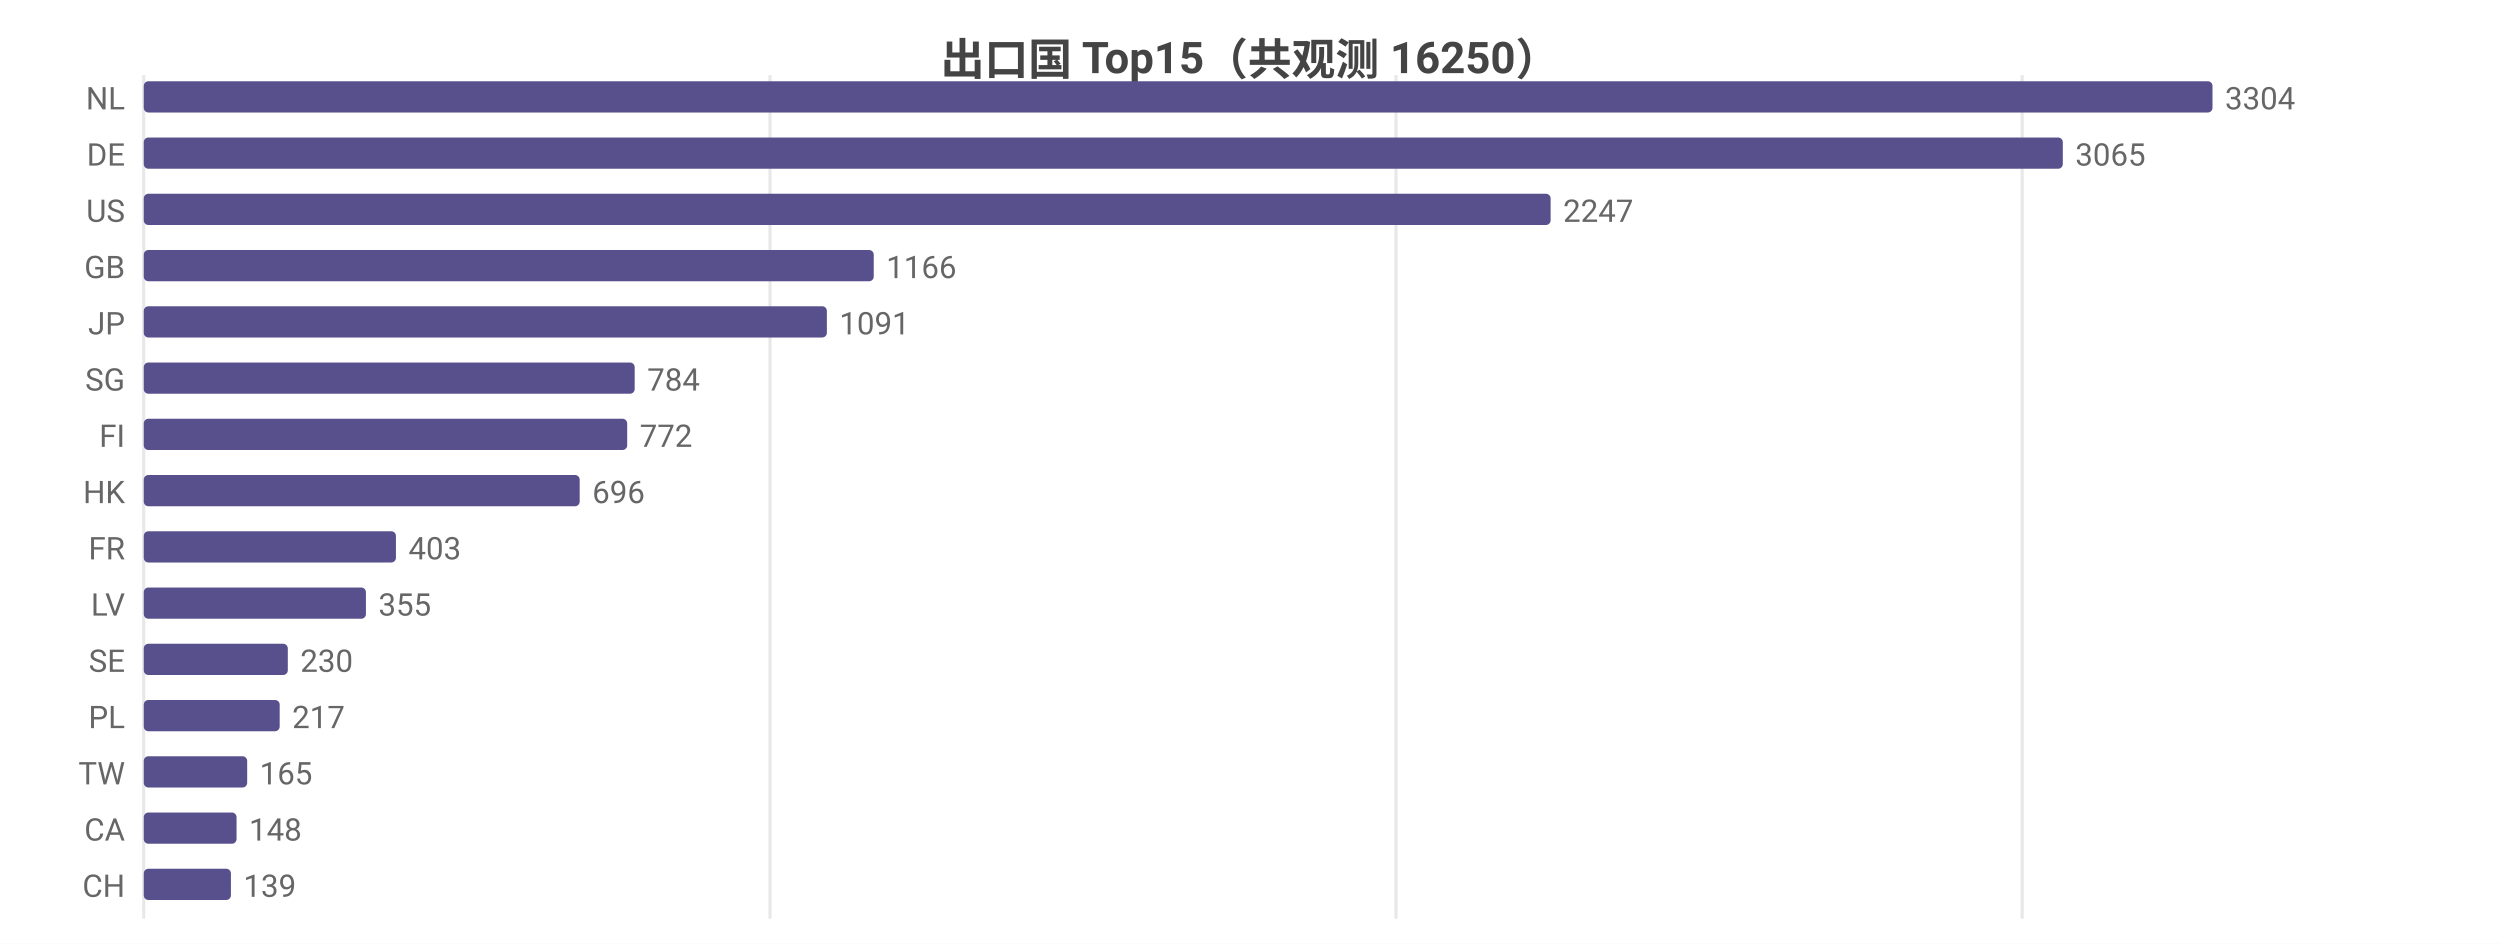
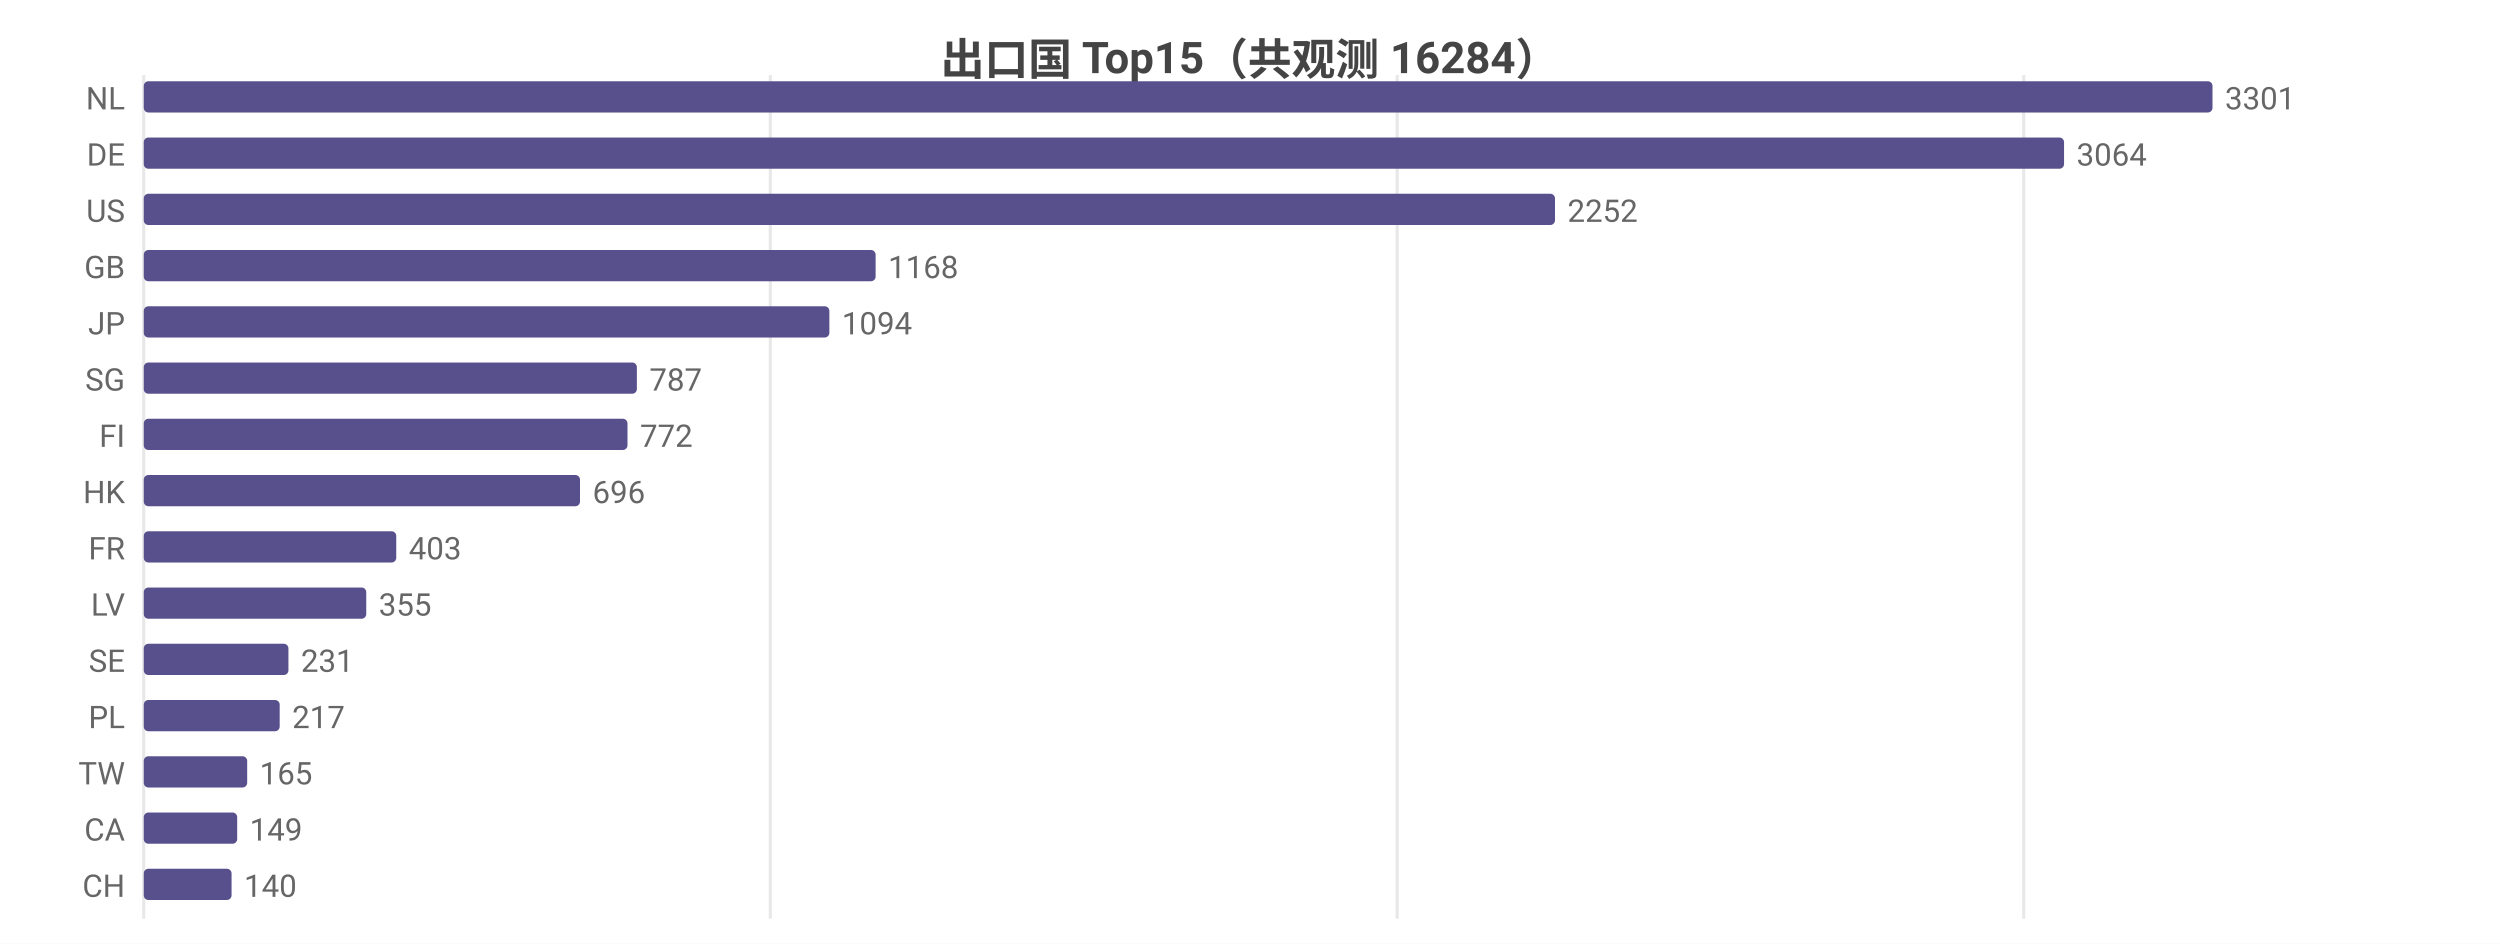
<svg xmlns="http://www.w3.org/2000/svg" width="800" height="302" viewBox="0 0 800 302">
  <rect width="800" height="302" fill="#ffffff" />
  <style>text{font-family:system-ui,-apple-system,'Segoe UI',Roboto,'PingFang SC','Microsoft YaHei','Noto Sans CJK SC',sans-serif}.g{stroke:#e8e8e8;stroke-width:1}.a{stroke:#999;stroke-width:1}.t{font-size:10px;fill:#666}.m{font-size:10px;text-anchor:middle;fill:#666}.e{font-size:10px;text-anchor:end;fill:#666}.l{font-size:11px;fill:#333}.tt{font-size:14px;font-weight:600;text-anchor:middle;fill:#444}.em{font-size:13px;text-anchor:middle;fill:#999}</style>
-   <text class="tt" x="400.0" y="24">出口国 Top15（共观测 16250）</text>
+   <text class="tt" x="400.0" y="24">出口国 Top15（共观测 16284）</text>
  <line class="g" x1="46" y1="24" x2="46" y2="294" />
-   <line class="g" x1="246.4" y1="24" x2="246.4" y2="294" />
-   <line class="g" x1="446.7" y1="24" x2="446.7" y2="294" />
-   <line class="g" x1="647.1" y1="24" x2="647.1" y2="294" />
+   <line class="g" x1="246.5" y1="24" x2="246.5" y2="294" />
+   <line class="g" x1="447.1" y1="24" x2="447.1" y2="294" />
+   <line class="g" x1="647.6" y1="24" x2="647.6" y2="294" />
  <text class="e" x="40" y="35">NL</text>
  <rect x="46" y="26" width="662" height="10" fill="#58508d" rx="1.5" />
-   <text class="t" x="712" y="35">3304</text>
+   <text class="t" x="712" y="35">3301</text>
  <text class="e" x="40" y="53">DE</text>
-   <rect x="46" y="44" width="614.1" height="10" fill="#58508d" rx="1.5" />
-   <text class="t" x="664.1" y="53">3065</text>
+   <rect x="46" y="44" width="614.5" height="10" fill="#58508d" rx="1.5" />
+   <text class="t" x="664.5" y="53">3064</text>
  <text class="e" x="40" y="71">US</text>
-   <rect x="46" y="62" width="450.2" height="10" fill="#58508d" rx="1.5" />
-   <text class="t" x="500.2" y="71">2247</text>
+   <rect x="46" y="62" width="451.6" height="10" fill="#58508d" rx="1.5" />
+   <text class="t" x="501.6" y="71">2252</text>
  <text class="e" x="40" y="89">GB</text>
-   <rect x="46" y="80" width="233.6" height="10" fill="#58508d" rx="1.5" />
-   <text class="t" x="283.6" y="89">1166</text>
+   <rect x="46" y="80" width="234.2" height="10" fill="#58508d" rx="1.5" />
+   <text class="t" x="284.2" y="89">1168</text>
  <text class="e" x="40" y="107">JP</text>
-   <rect x="46" y="98" width="218.6" height="10" fill="#58508d" rx="1.5" />
-   <text class="t" x="268.6" y="107">1091</text>
+   <rect x="46" y="98" width="219.4" height="10" fill="#58508d" rx="1.5" />
+   <text class="t" x="269.4" y="107">1094</text>
  <text class="e" x="40" y="125">SG</text>
-   <rect x="46" y="116" width="157.1" height="10" fill="#58508d" rx="1.5" />
-   <text class="t" x="207.1" y="125">784</text>
+   <rect x="46" y="116" width="157.8" height="10" fill="#58508d" rx="1.5" />
+   <text class="t" x="207.8" y="125">787</text>
  <text class="e" x="40" y="143">FI</text>
-   <rect x="46" y="134" width="154.7" height="10" fill="#58508d" rx="1.5" />
-   <text class="t" x="204.7" y="143">772</text>
+   <rect x="46" y="134" width="154.8" height="10" fill="#58508d" rx="1.5" />
+   <text class="t" x="204.8" y="143">772</text>
  <text class="e" x="40" y="161">HK</text>
-   <rect x="46" y="152" width="139.5" height="10" fill="#58508d" rx="1.5" />
-   <text class="t" x="189.5" y="161">696</text>
+   <rect x="46" y="152" width="139.6" height="10" fill="#58508d" rx="1.5" />
+   <text class="t" x="189.6" y="161">696</text>
  <text class="e" x="40" y="179">FR</text>
-   <rect x="46" y="170" width="80.7" height="10" fill="#58508d" rx="1.5" />
-   <text class="t" x="130.7" y="179">403</text>
+   <rect x="46" y="170" width="80.8" height="10" fill="#58508d" rx="1.5" />
+   <text class="t" x="130.8" y="179">403</text>
  <text class="e" x="40" y="197">LV</text>
-   <rect x="46" y="188" width="71.1" height="10" fill="#58508d" rx="1.5" />
-   <text class="t" x="121.1" y="197">355</text>
+   <rect x="46" y="188" width="71.2" height="10" fill="#58508d" rx="1.5" />
+   <text class="t" x="121.2" y="197">355</text>
  <text class="e" x="40" y="215">SE</text>
-   <rect x="46" y="206" width="46.1" height="10" fill="#58508d" rx="1.5" />
-   <text class="t" x="96.1" y="215">230</text>
+   <rect x="46" y="206" width="46.3" height="10" fill="#58508d" rx="1.5" />
+   <text class="t" x="96.3" y="215">231</text>
  <text class="e" x="40" y="233">PL</text>
  <rect x="46" y="224" width="43.5" height="10" fill="#58508d" rx="1.5" />
  <text class="t" x="93.5" y="233">217</text>
  <text class="e" x="40" y="251">TW</text>
  <rect x="46" y="242" width="33.1" height="10" fill="#58508d" rx="1.5" />
  <text class="t" x="83.1" y="251">165</text>
  <text class="e" x="40" y="269">CA</text>
-   <rect x="46" y="260" width="29.7" height="10" fill="#58508d" rx="1.5" />
-   <text class="t" x="79.7" y="269">148</text>
+   <rect x="46" y="260" width="29.9" height="10" fill="#58508d" rx="1.5" />
+   <text class="t" x="79.9" y="269">149</text>
  <text class="e" x="40" y="287">CH</text>
-   <rect x="46" y="278" width="27.9" height="10" fill="#58508d" rx="1.5" />
-   <text class="t" x="77.9" y="287">139</text>
+   <rect x="46" y="278" width="28.1" height="10" fill="#58508d" rx="1.5" />
+   <text class="t" x="78.1" y="287">140</text>
</svg>
